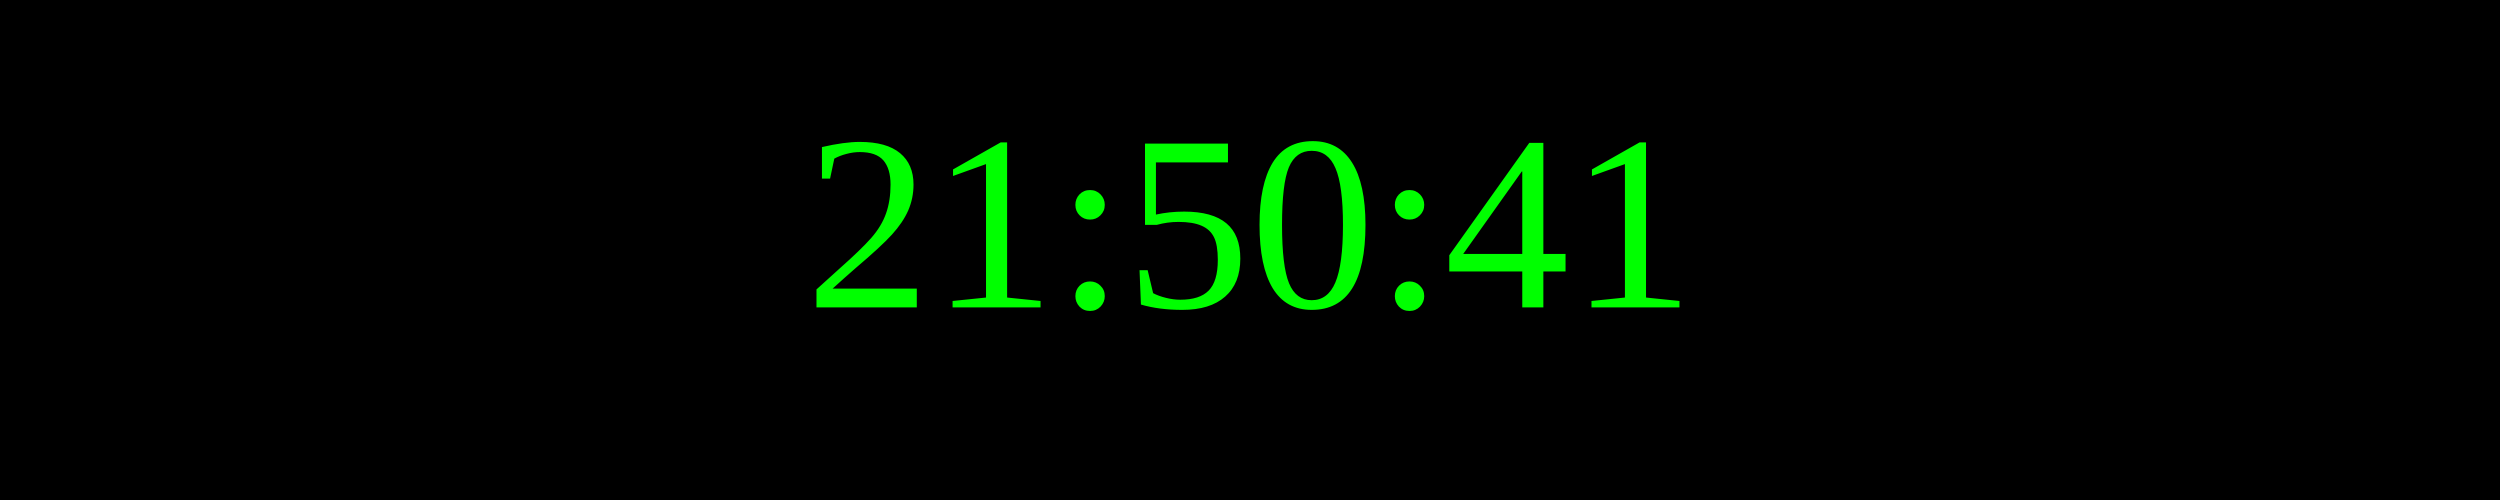
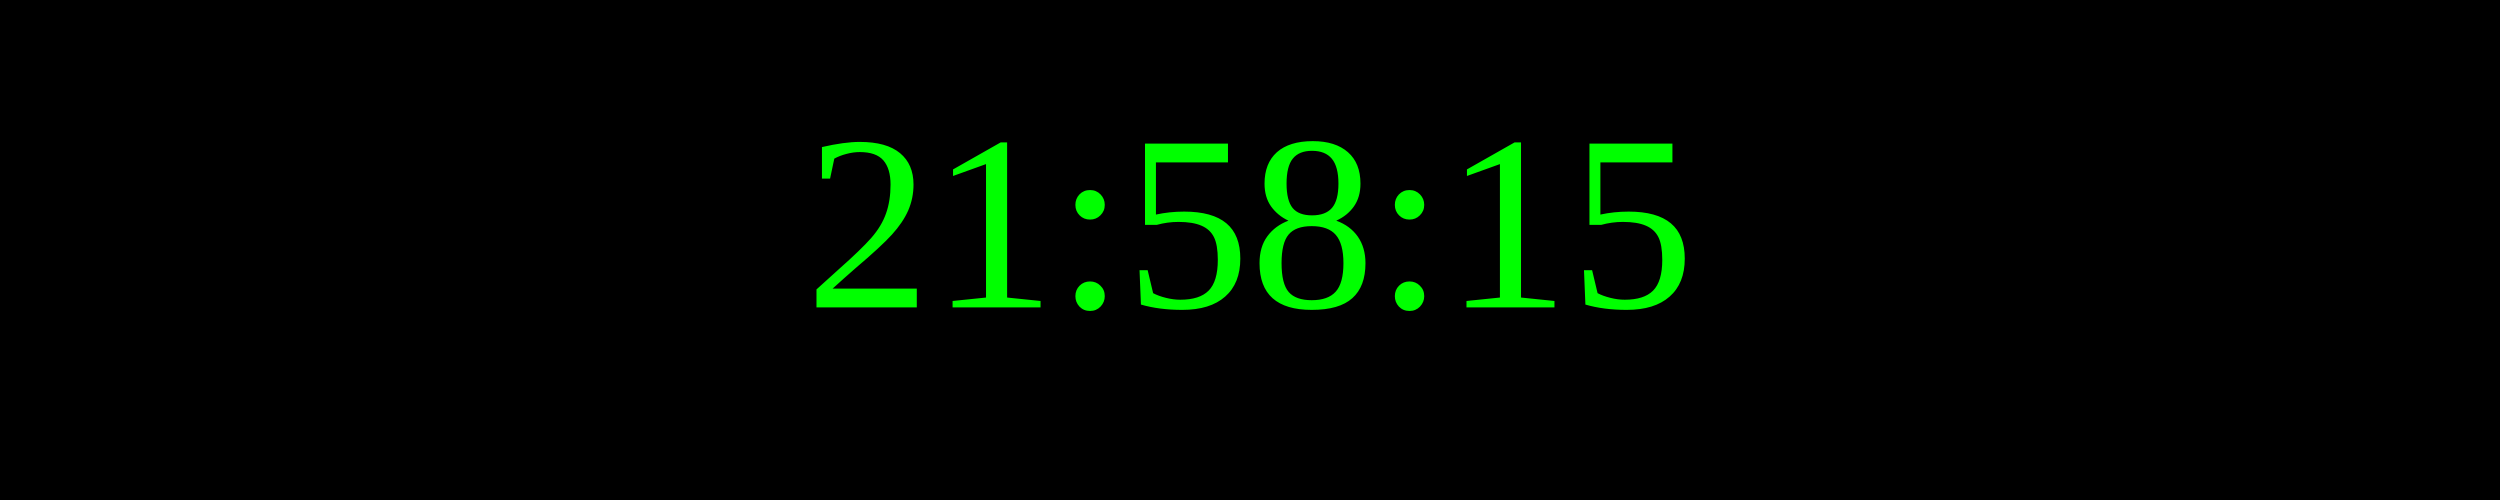
<svg xmlns="http://www.w3.org/2000/svg" width="250" height="50">
  <rect width="100%" height="100%" fill="black" />
  <text x="50%" y="50%" font-size="25" fill="lime" text-anchor="middle" dominant-baseline="middle">
- 21:50:41
+ 21:58:15
</text>
</svg>
